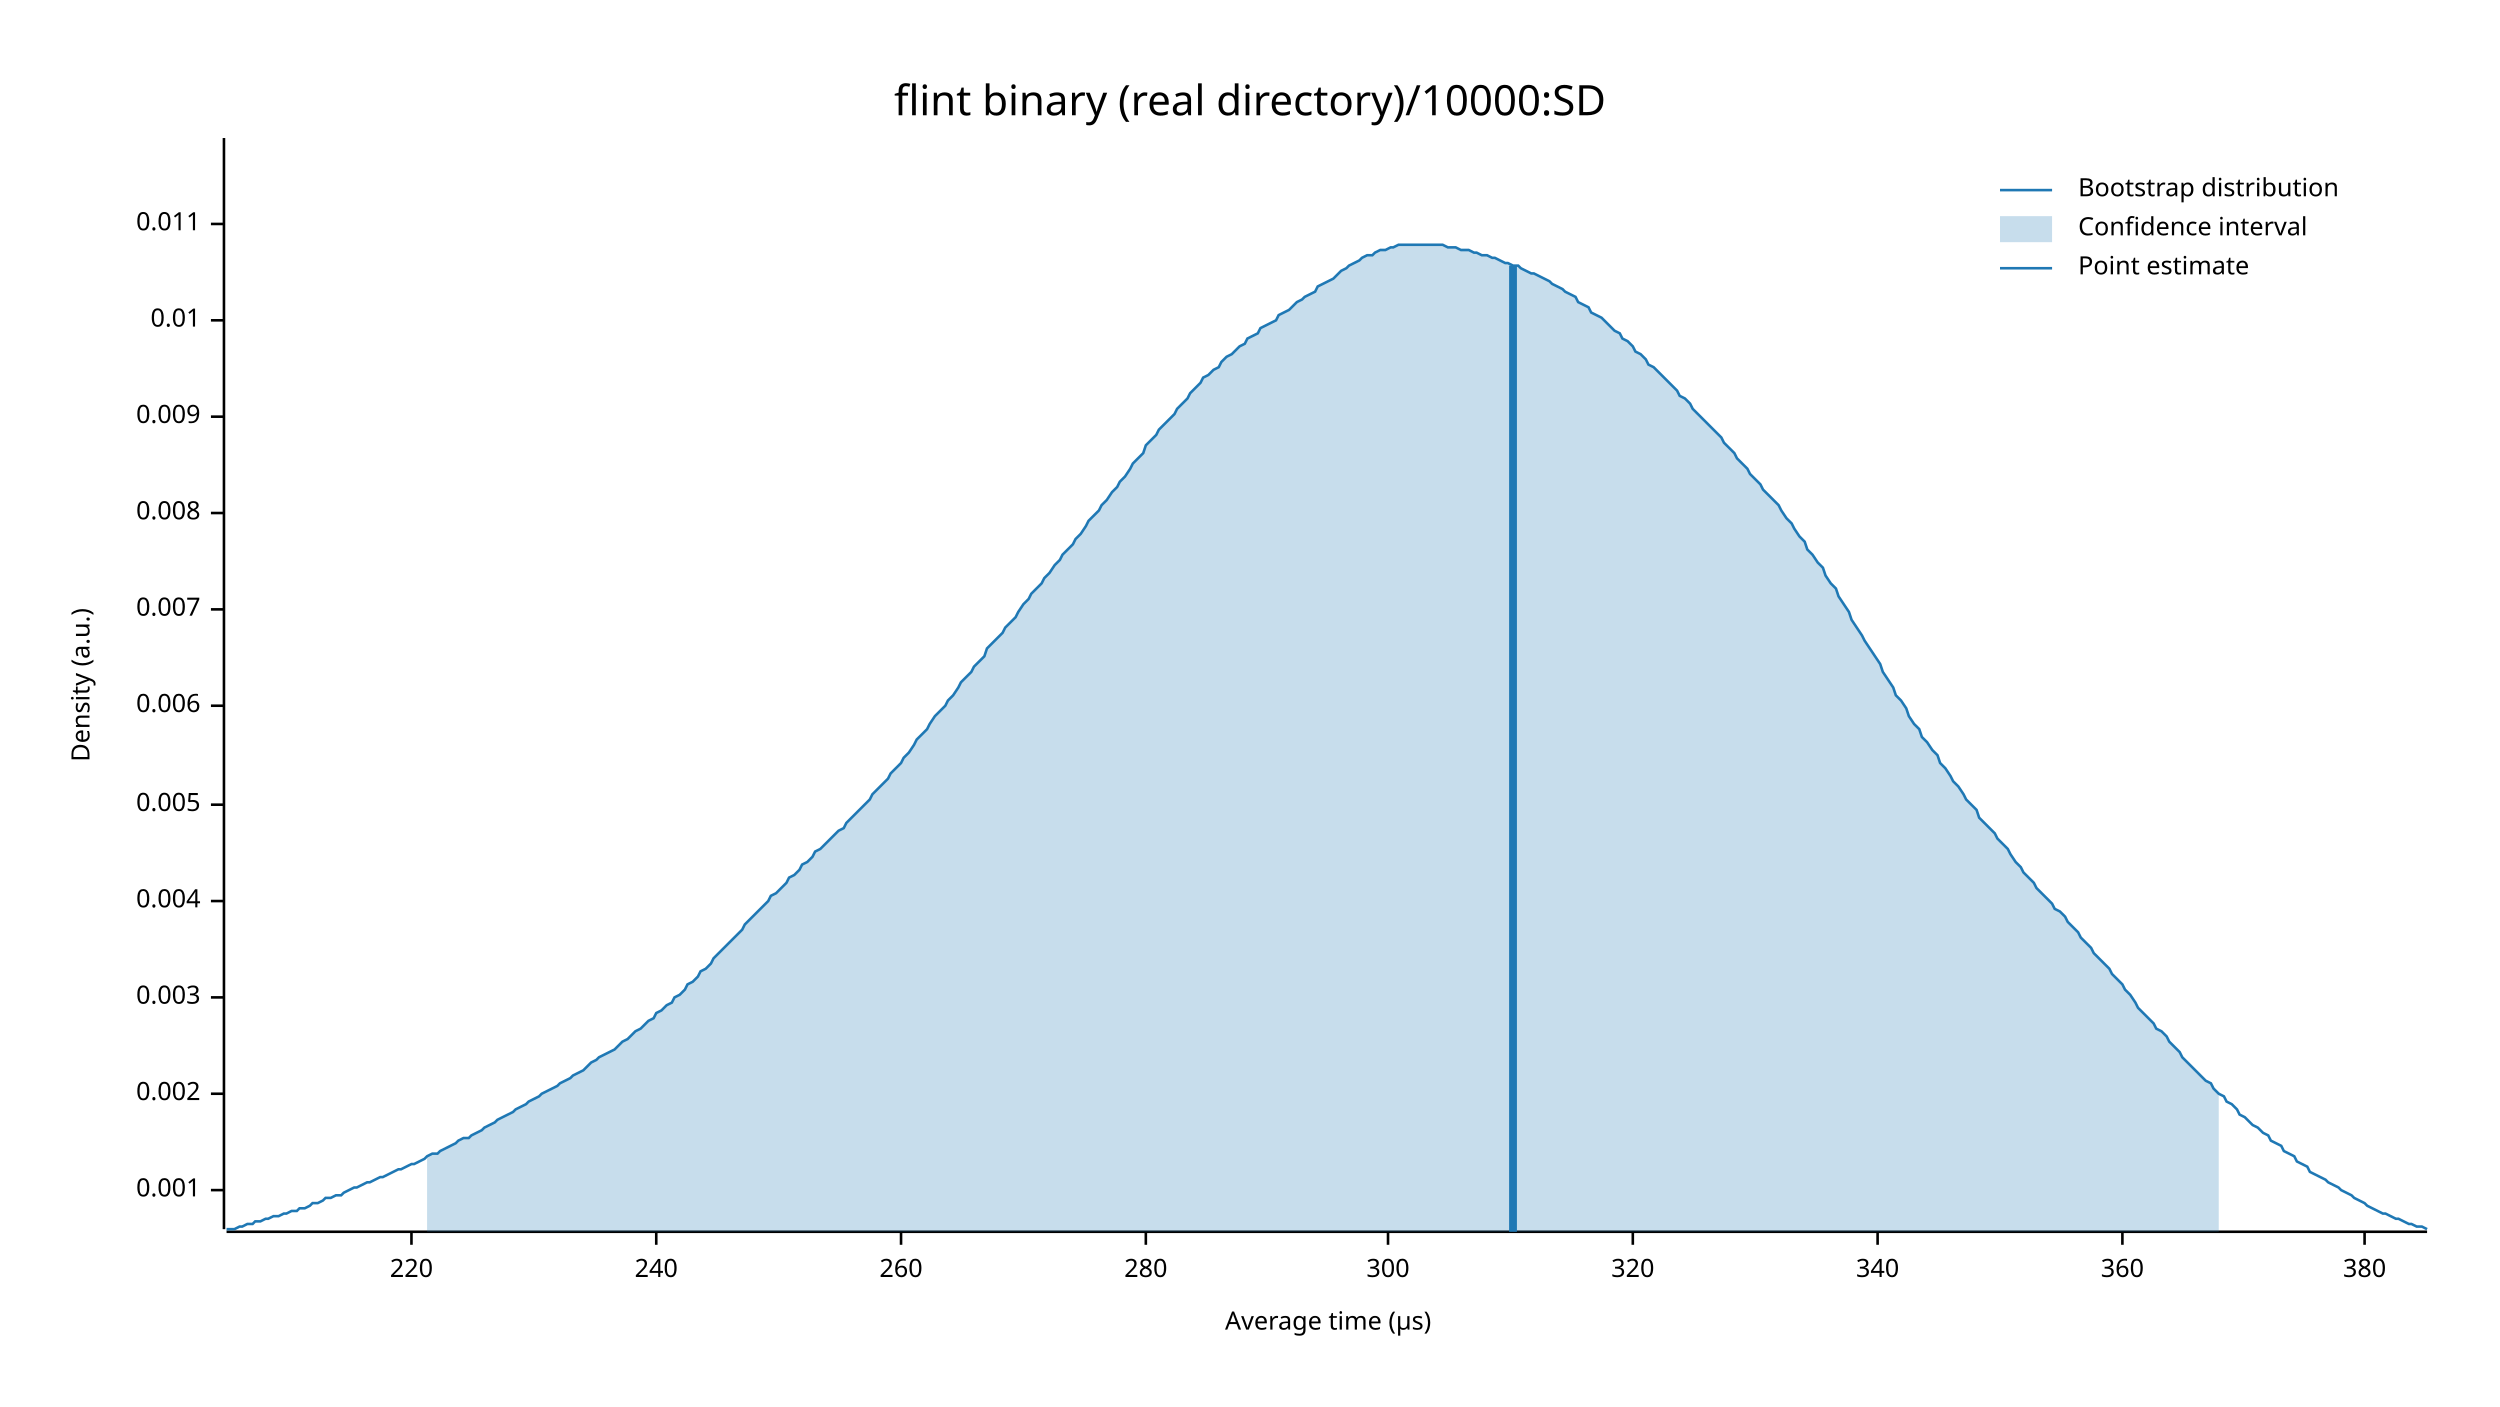
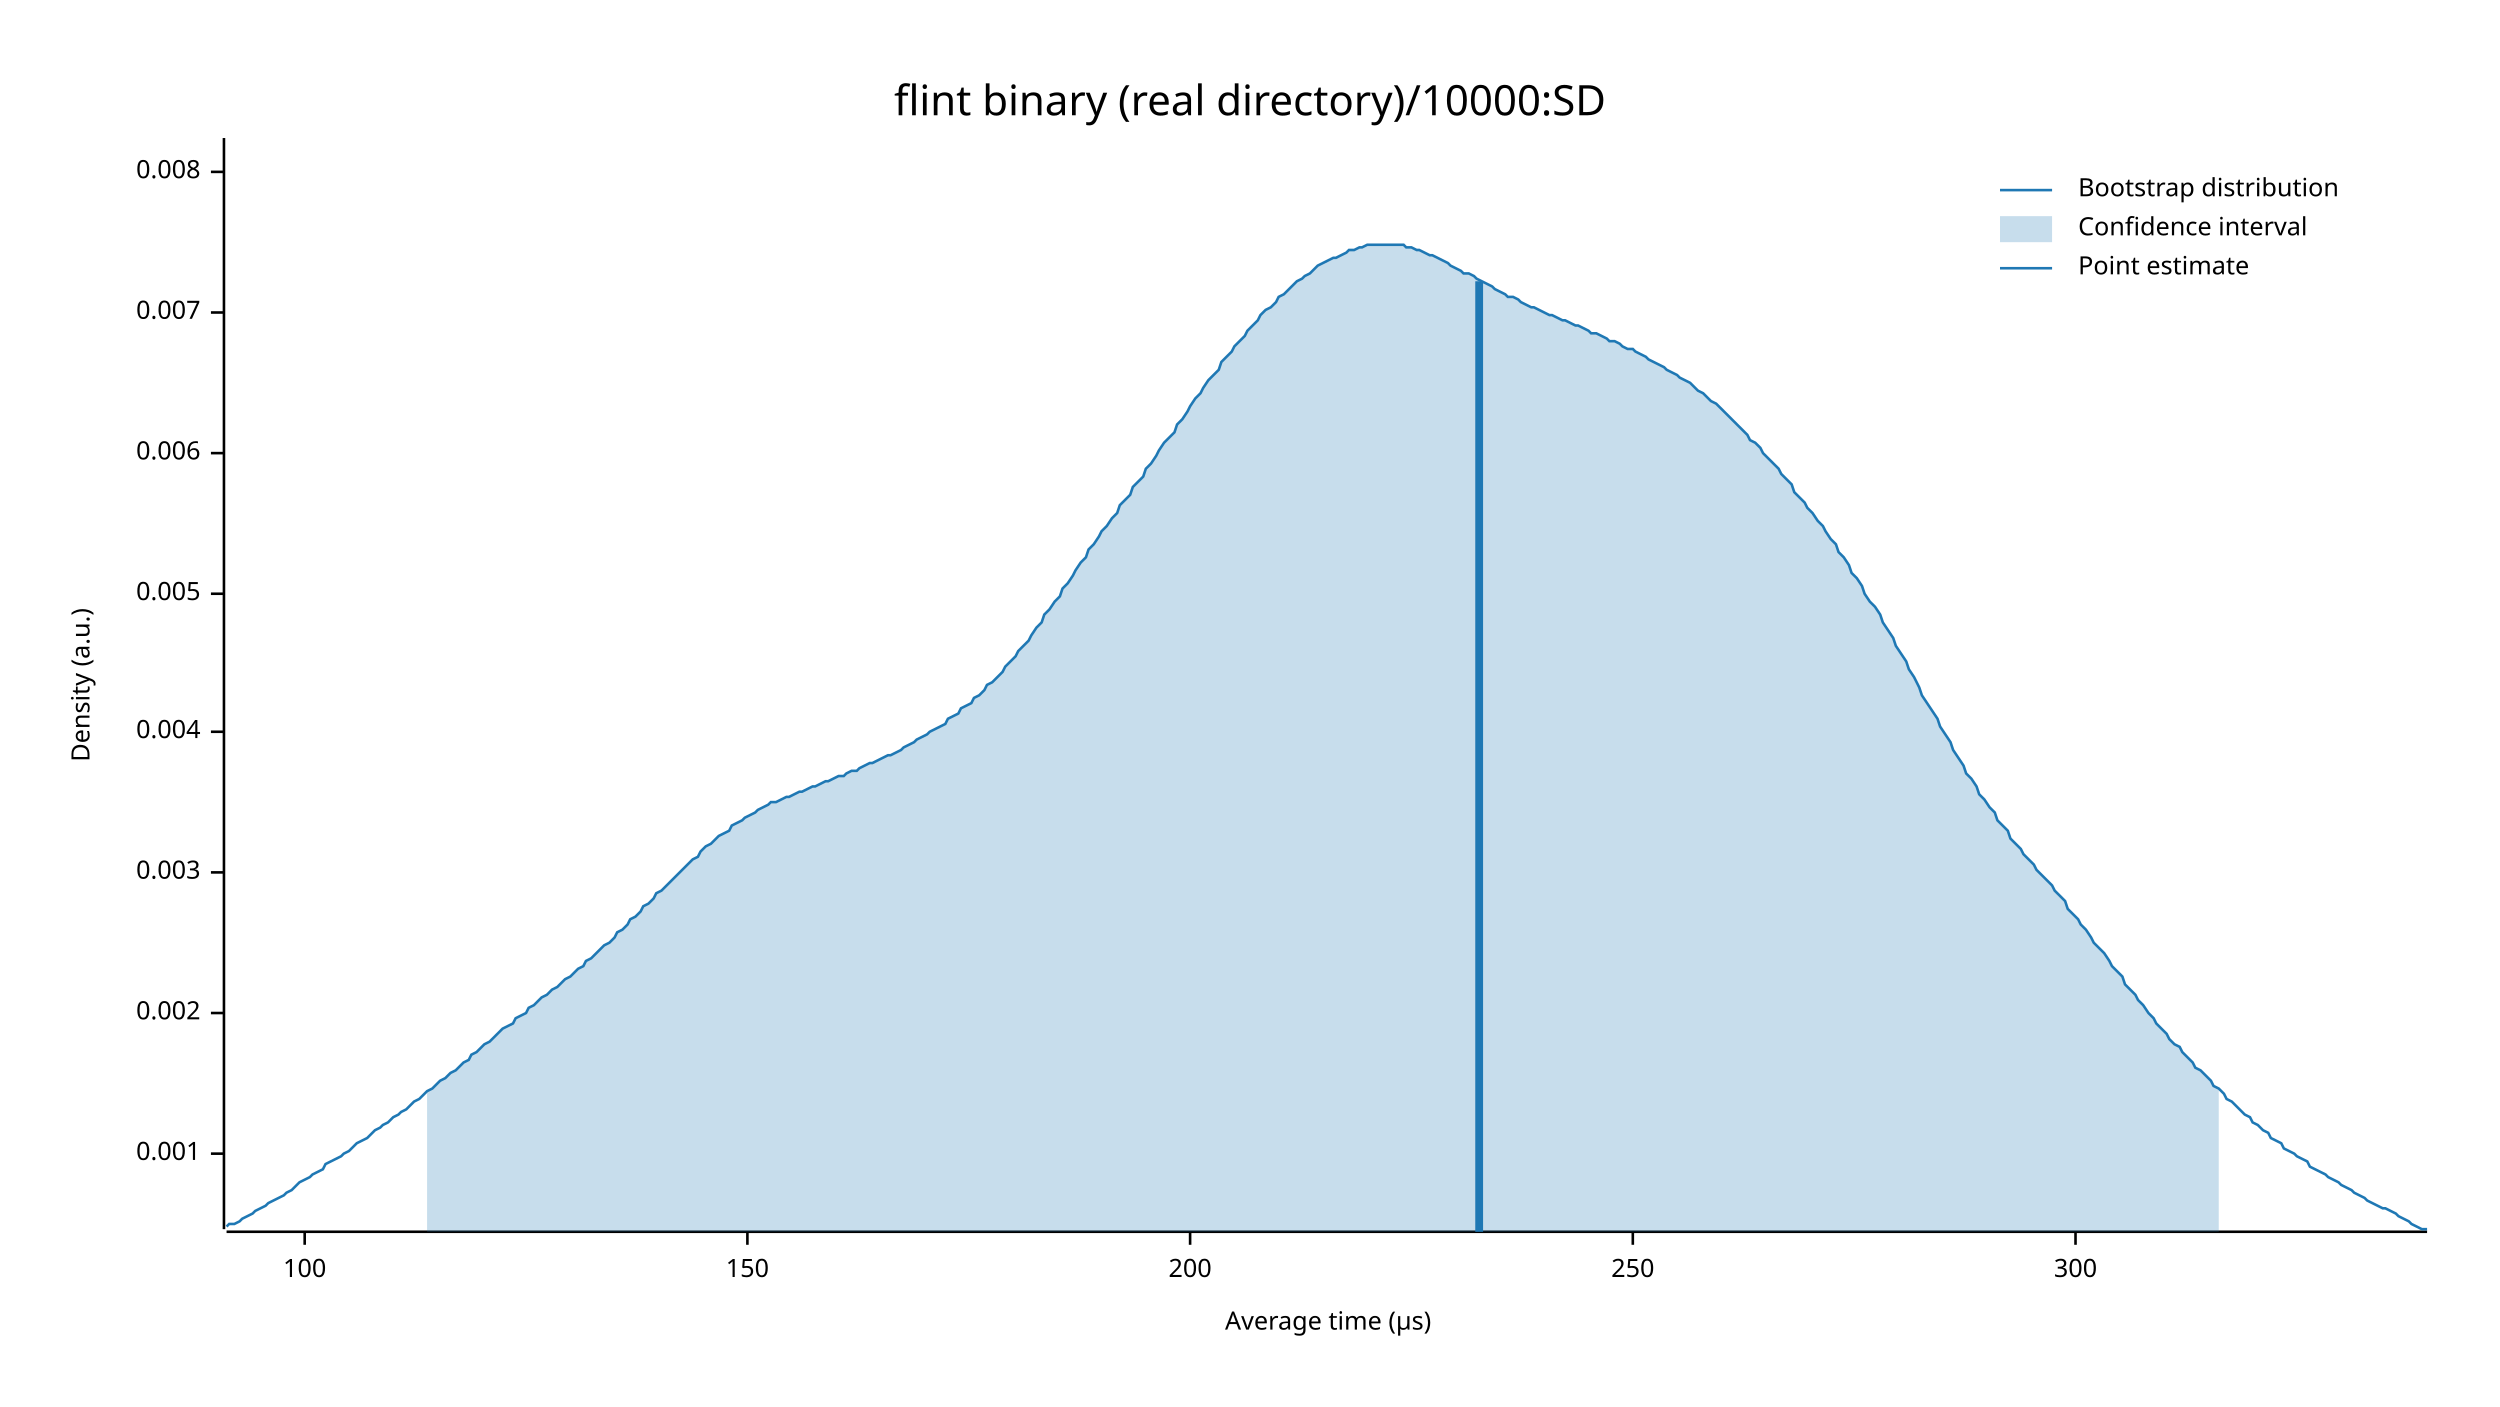
<svg xmlns="http://www.w3.org/2000/svg" width="960" height="540" viewBox="0 0 960 540">
  <text x="480" y="32" dy="0.76em" text-anchor="middle" font-family="sans-serif" font-size="16.129" opacity="1" fill="#000000">
flint binary (real directory)/10000:SD
</text>
  <text x="27" y="263" dy="0.76em" text-anchor="middle" font-family="sans-serif" font-size="9.677" opacity="1" fill="#000000" transform="rotate(270, 27, 263)">
Density (a.u.)
</text>
  <text x="510" y="513" dy="-0.5ex" text-anchor="middle" font-family="sans-serif" font-size="9.677" opacity="1" fill="#000000">
Average time (µs)
</text>
  <polyline fill="none" opacity="1" stroke="#000000" stroke-width="1" points="86,53 86,472 " />
-   <text x="77" y="457" dy="0.5ex" text-anchor="end" font-family="sans-serif" font-size="9.677" opacity="1" fill="#000000">
+   <text x="77" y="443" dy="0.5ex" text-anchor="end" font-family="sans-serif" font-size="9.677" opacity="1" fill="#000000">
0.001
</text>
-   <polyline fill="none" opacity="1" stroke="#000000" stroke-width="1" points="81,457 86,457 " />
-   <text x="77" y="420" dy="0.5ex" text-anchor="end" font-family="sans-serif" font-size="9.677" opacity="1" fill="#000000">
+   <polyline fill="none" opacity="1" stroke="#000000" stroke-width="1" points="81,443 86,443 " />
+   <text x="77" y="389" dy="0.5ex" text-anchor="end" font-family="sans-serif" font-size="9.677" opacity="1" fill="#000000">
0.002
</text>
-   <polyline fill="none" opacity="1" stroke="#000000" stroke-width="1" points="81,420 86,420 " />
-   <text x="77" y="383" dy="0.5ex" text-anchor="end" font-family="sans-serif" font-size="9.677" opacity="1" fill="#000000">
+   <polyline fill="none" opacity="1" stroke="#000000" stroke-width="1" points="81,389 86,389 " />
+   <text x="77" y="335" dy="0.5ex" text-anchor="end" font-family="sans-serif" font-size="9.677" opacity="1" fill="#000000">
0.003
</text>
-   <polyline fill="none" opacity="1" stroke="#000000" stroke-width="1" points="81,383 86,383 " />
-   <text x="77" y="346" dy="0.5ex" text-anchor="end" font-family="sans-serif" font-size="9.677" opacity="1" fill="#000000">
+   <polyline fill="none" opacity="1" stroke="#000000" stroke-width="1" points="81,335 86,335 " />
+   <text x="77" y="281" dy="0.5ex" text-anchor="end" font-family="sans-serif" font-size="9.677" opacity="1" fill="#000000">
0.004
</text>
-   <polyline fill="none" opacity="1" stroke="#000000" stroke-width="1" points="81,346 86,346 " />
-   <text x="77" y="309" dy="0.5ex" text-anchor="end" font-family="sans-serif" font-size="9.677" opacity="1" fill="#000000">
+   <polyline fill="none" opacity="1" stroke="#000000" stroke-width="1" points="81,281 86,281 " />
+   <text x="77" y="228" dy="0.5ex" text-anchor="end" font-family="sans-serif" font-size="9.677" opacity="1" fill="#000000">
0.005
</text>
-   <polyline fill="none" opacity="1" stroke="#000000" stroke-width="1" points="81,309 86,309 " />
-   <text x="77" y="271" dy="0.5ex" text-anchor="end" font-family="sans-serif" font-size="9.677" opacity="1" fill="#000000">
+   <polyline fill="none" opacity="1" stroke="#000000" stroke-width="1" points="81,228 86,228 " />
+   <text x="77" y="174" dy="0.5ex" text-anchor="end" font-family="sans-serif" font-size="9.677" opacity="1" fill="#000000">
0.006
</text>
-   <polyline fill="none" opacity="1" stroke="#000000" stroke-width="1" points="81,271 86,271 " />
-   <text x="77" y="234" dy="0.5ex" text-anchor="end" font-family="sans-serif" font-size="9.677" opacity="1" fill="#000000">
+   <polyline fill="none" opacity="1" stroke="#000000" stroke-width="1" points="81,174 86,174 " />
+   <text x="77" y="120" dy="0.5ex" text-anchor="end" font-family="sans-serif" font-size="9.677" opacity="1" fill="#000000">
0.007
</text>
-   <polyline fill="none" opacity="1" stroke="#000000" stroke-width="1" points="81,234 86,234 " />
-   <text x="77" y="197" dy="0.5ex" text-anchor="end" font-family="sans-serif" font-size="9.677" opacity="1" fill="#000000">
+   <polyline fill="none" opacity="1" stroke="#000000" stroke-width="1" points="81,120 86,120 " />
+   <text x="77" y="66" dy="0.5ex" text-anchor="end" font-family="sans-serif" font-size="9.677" opacity="1" fill="#000000">
0.008
</text>
-   <polyline fill="none" opacity="1" stroke="#000000" stroke-width="1" points="81,197 86,197 " />
-   <text x="77" y="160" dy="0.5ex" text-anchor="end" font-family="sans-serif" font-size="9.677" opacity="1" fill="#000000">
- 0.009
+   <polyline fill="none" opacity="1" stroke="#000000" stroke-width="1" points="81,66 86,66 " />
+   <polyline fill="none" opacity="1" stroke="#000000" stroke-width="1" points="87,473 932,473 " />
+   <text x="117" y="483" dy="0.76em" text-anchor="middle" font-family="sans-serif" font-size="9.677" opacity="1" fill="#000000">
+ 100
</text>
-   <polyline fill="none" opacity="1" stroke="#000000" stroke-width="1" points="81,160 86,160 " />
-   <text x="77" y="123" dy="0.5ex" text-anchor="end" font-family="sans-serif" font-size="9.677" opacity="1" fill="#000000">
- 0.01
+   <polyline fill="none" opacity="1" stroke="#000000" stroke-width="1" points="117,473 117,478 " />
+   <text x="287" y="483" dy="0.76em" text-anchor="middle" font-family="sans-serif" font-size="9.677" opacity="1" fill="#000000">
+ 150
</text>
-   <polyline fill="none" opacity="1" stroke="#000000" stroke-width="1" points="81,123 86,123 " />
-   <text x="77" y="86" dy="0.5ex" text-anchor="end" font-family="sans-serif" font-size="9.677" opacity="1" fill="#000000">
- 0.011
+   <polyline fill="none" opacity="1" stroke="#000000" stroke-width="1" points="287,473 287,478 " />
+   <text x="457" y="483" dy="0.76em" text-anchor="middle" font-family="sans-serif" font-size="9.677" opacity="1" fill="#000000">
+ 200
</text>
-   <polyline fill="none" opacity="1" stroke="#000000" stroke-width="1" points="81,86 86,86 " />
-   <polyline fill="none" opacity="1" stroke="#000000" stroke-width="1" points="87,473 932,473 " />
-   <text x="158" y="483" dy="0.76em" text-anchor="middle" font-family="sans-serif" font-size="9.677" opacity="1" fill="#000000">
- 220
+   <polyline fill="none" opacity="1" stroke="#000000" stroke-width="1" points="457,473 457,478 " />
+   <text x="627" y="483" dy="0.76em" text-anchor="middle" font-family="sans-serif" font-size="9.677" opacity="1" fill="#000000">
+ 250
</text>
-   <polyline fill="none" opacity="1" stroke="#000000" stroke-width="1" points="158,473 158,478 " />
-   <text x="252" y="483" dy="0.76em" text-anchor="middle" font-family="sans-serif" font-size="9.677" opacity="1" fill="#000000">
- 240
- </text>
-   <polyline fill="none" opacity="1" stroke="#000000" stroke-width="1" points="252,473 252,478 " />
-   <text x="346" y="483" dy="0.76em" text-anchor="middle" font-family="sans-serif" font-size="9.677" opacity="1" fill="#000000">
- 260
- </text>
-   <polyline fill="none" opacity="1" stroke="#000000" stroke-width="1" points="346,473 346,478 " />
-   <text x="440" y="483" dy="0.76em" text-anchor="middle" font-family="sans-serif" font-size="9.677" opacity="1" fill="#000000">
- 280
- </text>
-   <polyline fill="none" opacity="1" stroke="#000000" stroke-width="1" points="440,473 440,478 " />
-   <text x="533" y="483" dy="0.76em" text-anchor="middle" font-family="sans-serif" font-size="9.677" opacity="1" fill="#000000">
+   <polyline fill="none" opacity="1" stroke="#000000" stroke-width="1" points="627,473 627,478 " />
+   <text x="797" y="483" dy="0.76em" text-anchor="middle" font-family="sans-serif" font-size="9.677" opacity="1" fill="#000000">
300
</text>
-   <polyline fill="none" opacity="1" stroke="#000000" stroke-width="1" points="533,473 533,478 " />
-   <text x="627" y="483" dy="0.76em" text-anchor="middle" font-family="sans-serif" font-size="9.677" opacity="1" fill="#000000">
- 320
- </text>
-   <polyline fill="none" opacity="1" stroke="#000000" stroke-width="1" points="627,473 627,478 " />
-   <text x="721" y="483" dy="0.76em" text-anchor="middle" font-family="sans-serif" font-size="9.677" opacity="1" fill="#000000">
- 340
- </text>
-   <polyline fill="none" opacity="1" stroke="#000000" stroke-width="1" points="721,473 721,478 " />
-   <text x="815" y="483" dy="0.76em" text-anchor="middle" font-family="sans-serif" font-size="9.677" opacity="1" fill="#000000">
- 360
- </text>
-   <polyline fill="none" opacity="1" stroke="#000000" stroke-width="1" points="815,473 815,478 " />
-   <text x="908" y="483" dy="0.76em" text-anchor="middle" font-family="sans-serif" font-size="9.677" opacity="1" fill="#000000">
- 380
- </text>
-   <polyline fill="none" opacity="1" stroke="#000000" stroke-width="1" points="908,473 908,478 " />
-   <polyline fill="none" opacity="1" stroke="#1F78B4" stroke-width="1" points="87,472 88,472 90,472 92,471 93,471 95,470 97,470 98,469 100,469 102,468 103,468 105,467 107,467 109,466 110,466 112,465 114,465 115,464 117,464 119,463 120,462 122,462 124,461 125,460 127,460 129,459 131,459 132,458 134,457 136,456 137,456 139,455 141,454 142,454 144,453 146,452 147,452 149,451 151,450 153,449 154,449 156,448 158,447 159,447 161,446 163,445 164,444 166,443 168,443 169,442 171,441 173,440 175,439 176,438 178,437 180,437 181,436 183,435 185,434 186,433 188,432 190,431 191,430 193,429 195,428 197,427 198,426 200,425 202,424 203,423 205,422 207,421 208,420 210,419 212,418 214,417 215,416 217,415 219,414 220,413 222,412 224,411 225,410 227,408 229,407 230,406 232,405 234,404 236,403 237,402 239,400 241,399 242,398 244,396 246,395 247,394 249,392 251,391 252,389 254,388 256,386 258,385 259,383 261,382 263,380 264,378 266,377 268,375 269,373 271,372 273,370 274,368 276,366 278,364 280,362 281,361 283,359 285,357 286,355 288,353 290,351 291,350 293,348 295,346 296,344 298,343 300,341 302,339 303,337 305,336 307,334 308,332 310,331 312,329 313,327 315,326 317,324 318,323 320,321 322,319 324,318 325,316 327,314 329,312 330,311 332,309 334,307 335,305 337,303 339,301 341,299 342,297 344,295 346,293 347,291 349,289 351,286 352,284 354,282 356,280 357,278 359,275 361,273 363,271 364,269 366,267 368,264 369,262 371,260 373,258 374,256 376,254 378,252 379,249 381,247 383,245 385,243 386,241 388,239 390,237 391,235 393,232 395,230 396,228 398,226 400,224 401,222 403,220 405,217 407,215 408,213 410,211 412,209 413,207 415,205 417,202 418,200 420,198 422,196 423,194 425,192 427,189 429,187 430,185 432,183 434,180 435,178 437,176 439,174 440,171 442,169 444,167 445,165 447,163 449,161 451,159 452,157 454,155 456,153 457,151 459,149 461,147 462,145 464,144 466,142 468,141 469,139 471,137 473,136 474,135 476,133 478,132 479,130 481,129 483,128 484,126 486,125 488,124 490,123 491,121 493,120 495,119 496,118 498,116 500,115 501,114 503,113 505,112 506,110 508,109 510,108 512,107 513,106 515,104 517,103 518,102 520,101 522,100 523,99 525,98 527,98 528,97 530,96 532,96 534,95 535,95 537,94 539,94 540,94 542,94 544,94 545,94 547,94 549,94 550,94 552,94 554,94 556,95 557,95 559,95 561,96 562,96 564,96 566,97 567,97 569,98 571,98 573,99 574,99 576,100 578,101 579,101 581,102 583,102 584,103 586,104 588,105 589,105 591,106 593,107 595,108 596,109 598,110 600,111 601,112 603,113 605,114 606,116 608,117 610,118 611,120 613,121 615,122 617,124 618,125 620,127 622,128 623,130 625,131 627,133 628,135 630,136 632,138 633,140 635,141 637,143 639,145 640,146 642,148 644,150 645,152 647,153 649,155 650,157 652,159 654,161 655,162 657,164 659,166 661,168 662,170 664,172 666,174 667,176 669,178 671,180 672,182 674,184 676,186 677,188 679,190 681,192 683,194 684,196 686,199 688,201 689,203 691,206 693,208 694,211 696,213 698,216 700,218 701,221 703,224 705,226 706,229 708,232 710,235 711,238 713,241 715,244 716,246 718,249 720,252 722,255 723,258 725,261 727,264 728,267 730,269 732,272 733,275 735,278 737,280 738,283 740,285 742,288 744,290 745,293 747,295 749,298 750,300 752,302 754,305 755,307 757,309 759,311 760,314 762,316 764,318 766,320 767,322 769,324 771,326 772,328 774,331 776,333 777,335 779,337 781,339 782,341 784,343 786,345 788,347 789,349 791,350 793,352 794,354 796,356 798,358 799,360 801,362 803,364 804,366 806,368 808,370 810,372 811,374 813,376 815,378 816,380 818,382 820,385 821,387 823,389 825,391 827,393 828,395 830,396 832,398 833,400 835,402 837,404 838,406 840,408 842,410 843,411 845,413 847,415 849,416 850,418 852,420 854,421 855,423 857,424 859,426 860,428 862,429 864,431 865,432 867,433 869,435 871,436 872,438 874,439 876,440 877,442 879,443 881,444 882,446 884,447 886,448 887,450 889,451 891,452 893,453 894,454 896,455 898,456 899,457 901,458 903,459 904,460 906,461 908,462 909,463 911,464 913,465 915,466 916,466 918,467 920,468 921,468 923,469 925,470 926,470 928,471 930,471 932,472 " />
-   <polygon opacity="0.25" fill="#1F78B4" points="164,444 166,443 168,443 169,442 171,441 173,440 175,439 176,438 178,437 180,437 181,436 183,435 185,434 186,433 188,432 190,431 191,430 193,429 195,428 197,427 198,426 200,425 202,424 203,423 205,422 207,421 208,420 210,419 212,418 214,417 215,416 217,415 219,414 220,413 222,412 224,411 225,410 227,408 229,407 230,406 232,405 234,404 236,403 237,402 239,400 241,399 242,398 244,396 246,395 247,394 249,392 251,391 252,389 254,388 256,386 258,385 259,383 261,382 263,380 264,378 266,377 268,375 269,373 271,372 273,370 274,368 276,366 278,364 280,362 281,361 283,359 285,357 286,355 288,353 290,351 291,350 293,348 295,346 296,344 298,343 300,341 302,339 303,337 305,336 307,334 308,332 310,331 312,329 313,327 315,326 317,324 318,323 320,321 322,319 324,318 325,316 327,314 329,312 330,311 332,309 334,307 335,305 337,303 339,301 341,299 342,297 344,295 346,293 347,291 349,289 351,286 352,284 354,282 356,280 357,278 359,275 361,273 363,271 364,269 366,267 368,264 369,262 371,260 373,258 374,256 376,254 378,252 379,249 381,247 383,245 385,243 386,241 388,239 390,237 391,235 393,232 395,230 396,228 398,226 400,224 401,222 403,220 405,217 407,215 408,213 410,211 412,209 413,207 415,205 417,202 418,200 420,198 422,196 423,194 425,192 427,189 429,187 430,185 432,183 434,180 435,178 437,176 439,174 440,171 442,169 444,167 445,165 447,163 449,161 451,159 452,157 454,155 456,153 457,151 459,149 461,147 462,145 464,144 466,142 468,141 469,139 471,137 473,136 474,135 476,133 478,132 479,130 481,129 483,128 484,126 486,125 488,124 490,123 491,121 493,120 495,119 496,118 498,116 500,115 501,114 503,113 505,112 506,110 508,109 510,108 512,107 513,106 515,104 517,103 518,102 520,101 522,100 523,99 525,98 527,98 528,97 530,96 532,96 534,95 535,95 537,94 539,94 540,94 542,94 544,94 545,94 547,94 549,94 550,94 552,94 554,94 556,95 557,95 559,95 561,96 562,96 564,96 566,97 567,97 569,98 571,98 573,99 574,99 576,100 578,101 579,101 581,102 583,102 584,103 586,104 588,105 589,105 591,106 593,107 595,108 596,109 598,110 600,111 601,112 603,113 605,114 606,116 608,117 610,118 611,120 613,121 615,122 617,124 618,125 620,127 622,128 623,130 625,131 627,133 628,135 630,136 632,138 633,140 635,141 637,143 639,145 640,146 642,148 644,150 645,152 647,153 649,155 650,157 652,159 654,161 655,162 657,164 659,166 661,168 662,170 664,172 666,174 667,176 669,178 671,180 672,182 674,184 676,186 677,188 679,190 681,192 683,194 684,196 686,199 688,201 689,203 691,206 693,208 694,211 696,213 698,216 700,218 701,221 703,224 705,226 706,229 708,232 710,235 711,238 713,241 715,244 716,246 718,249 720,252 722,255 723,258 725,261 727,264 728,267 730,269 732,272 733,275 735,278 737,280 738,283 740,285 742,288 744,290 745,293 747,295 749,298 750,300 752,302 754,305 755,307 757,309 759,311 760,314 762,316 764,318 766,320 767,322 769,324 771,326 772,328 774,331 776,333 777,335 779,337 781,339 782,341 784,343 786,345 788,347 789,349 791,350 793,352 794,354 796,356 798,358 799,360 801,362 803,364 804,366 806,368 808,370 810,372 811,374 813,376 815,378 816,380 818,382 820,385 821,387 823,389 825,391 827,393 828,395 830,396 832,398 833,400 835,402 837,404 838,406 840,408 842,410 843,411 845,413 847,415 849,416 850,418 852,420 852,473 164,473 " />
-   <polyline fill="none" opacity="1" stroke="#1F78B4" stroke-width="3" points="581,473 581,102 " />
+   <polyline fill="none" opacity="1" stroke="#000000" stroke-width="1" points="797,473 797,478 " />
+   <polyline fill="none" opacity="1" stroke="#1F78B4" stroke-width="1" points="87,471 88,470 90,470 92,469 93,468 95,467 97,466 98,465 100,464 102,463 103,462 105,461 107,460 109,459 110,458 112,457 114,455 115,454 117,453 119,452 120,451 122,450 124,449 125,447 127,446 129,445 131,444 132,443 134,442 136,440 137,439 139,438 141,437 142,436 144,434 146,433 147,432 149,431 151,429 153,428 154,427 156,426 158,424 159,423 161,422 163,420 164,419 166,418 168,416 169,415 171,414 173,412 175,411 176,410 178,408 180,407 181,405 183,404 185,402 186,401 188,400 190,398 191,397 193,395 195,394 197,393 198,391 200,390 202,389 203,387 205,386 207,384 208,383 210,382 212,380 214,379 215,378 217,376 219,375 220,374 222,372 224,371 225,369 227,368 229,366 230,365 232,363 234,362 236,360 237,358 239,357 241,355 242,353 244,352 246,350 247,348 249,347 251,345 252,343 254,342 256,340 258,338 259,337 261,335 263,333 264,332 266,330 268,329 269,327 271,325 273,324 274,323 276,321 278,320 280,319 281,317 283,316 285,315 286,314 288,313 290,312 291,311 293,310 295,309 296,308 298,308 300,307 302,306 303,306 305,305 307,304 308,304 310,303 312,302 313,302 315,301 317,300 318,300 320,299 322,298 324,298 325,297 327,296 329,296 330,295 332,294 334,293 335,293 337,292 339,291 341,290 342,290 344,289 346,288 347,287 349,286 351,285 352,284 354,283 356,282 357,281 359,280 361,279 363,278 364,276 366,275 368,274 369,272 371,271 373,270 374,268 376,267 378,265 379,263 381,262 383,260 385,258 386,256 388,254 390,252 391,250 393,248 395,246 396,244 398,241 400,239 401,236 403,234 405,231 407,229 408,226 410,224 412,221 413,219 415,216 417,214 418,211 420,209 422,206 423,204 425,202 427,199 429,197 430,194 432,192 434,190 435,187 437,185 439,183 440,180 442,178 444,175 445,173 447,170 449,168 451,166 452,163 454,161 456,158 457,156 459,153 461,151 462,149 464,146 466,144 468,142 469,139 471,137 473,135 474,133 476,131 478,129 479,127 481,125 483,123 484,121 486,119 488,118 490,116 491,114 493,113 495,111 496,110 498,108 500,107 501,106 503,105 505,103 506,102 508,101 510,100 512,99 513,99 515,98 517,97 518,96 520,96 522,95 523,95 525,94 527,94 528,94 530,94 532,94 534,94 535,94 537,94 539,94 540,95 542,95 544,96 545,96 547,97 549,98 550,98 552,99 554,100 556,101 557,102 559,103 561,104 562,105 564,105 566,106 567,107 569,108 571,109 573,110 574,111 576,112 578,113 579,114 581,114 583,115 584,116 586,117 588,118 589,118 591,119 593,120 595,121 596,121 598,122 600,123 601,123 603,124 605,125 606,125 608,126 610,127 611,128 613,128 615,129 617,130 618,131 620,131 622,132 623,133 625,134 627,134 628,135 630,136 632,137 633,138 635,139 637,140 639,141 640,142 642,143 644,144 645,145 647,146 649,147 650,148 652,150 654,151 655,152 657,154 659,155 661,157 662,158 664,160 666,162 667,163 669,165 671,167 672,169 674,170 676,172 677,174 679,176 681,178 683,180 684,182 686,184 688,186 689,189 691,191 693,193 694,195 696,197 698,200 700,202 701,204 703,207 705,209 706,212 708,214 710,217 711,220 713,222 715,225 716,228 718,231 720,233 722,236 723,239 725,242 727,245 728,248 730,251 732,254 733,257 735,260 737,264 738,267 740,270 742,273 744,276 745,279 747,282 749,285 750,288 752,291 754,294 755,297 757,299 759,302 760,305 762,307 764,310 766,312 767,315 769,317 771,319 772,322 774,324 776,326 777,328 779,330 781,332 782,334 784,336 786,338 788,340 789,342 791,344 793,346 794,349 796,351 798,353 799,355 801,357 803,360 804,362 806,364 808,366 810,369 811,371 813,373 815,375 816,378 818,380 820,382 821,384 823,386 825,389 827,391 828,393 830,395 832,397 833,399 835,401 837,402 838,404 840,406 842,408 843,410 845,411 847,413 849,415 850,417 852,418 854,420 855,422 857,423 859,425 860,426 862,428 864,429 865,431 867,432 869,434 871,435 872,437 874,438 876,439 877,441 879,442 881,443 882,444 884,445 886,446 887,448 889,449 891,450 893,451 894,452 896,453 898,454 899,455 901,456 903,457 904,458 906,459 908,460 909,461 911,462 913,463 915,464 916,464 918,465 920,466 921,467 923,468 925,469 926,470 928,471 930,472 932,472 " />
+   <polygon opacity="0.25" fill="#1F78B4" points="164,419 166,418 168,416 169,415 171,414 173,412 175,411 176,410 178,408 180,407 181,405 183,404 185,402 186,401 188,400 190,398 191,397 193,395 195,394 197,393 198,391 200,390 202,389 203,387 205,386 207,384 208,383 210,382 212,380 214,379 215,378 217,376 219,375 220,374 222,372 224,371 225,369 227,368 229,366 230,365 232,363 234,362 236,360 237,358 239,357 241,355 242,353 244,352 246,350 247,348 249,347 251,345 252,343 254,342 256,340 258,338 259,337 261,335 263,333 264,332 266,330 268,329 269,327 271,325 273,324 274,323 276,321 278,320 280,319 281,317 283,316 285,315 286,314 288,313 290,312 291,311 293,310 295,309 296,308 298,308 300,307 302,306 303,306 305,305 307,304 308,304 310,303 312,302 313,302 315,301 317,300 318,300 320,299 322,298 324,298 325,297 327,296 329,296 330,295 332,294 334,293 335,293 337,292 339,291 341,290 342,290 344,289 346,288 347,287 349,286 351,285 352,284 354,283 356,282 357,281 359,280 361,279 363,278 364,276 366,275 368,274 369,272 371,271 373,270 374,268 376,267 378,265 379,263 381,262 383,260 385,258 386,256 388,254 390,252 391,250 393,248 395,246 396,244 398,241 400,239 401,236 403,234 405,231 407,229 408,226 410,224 412,221 413,219 415,216 417,214 418,211 420,209 422,206 423,204 425,202 427,199 429,197 430,194 432,192 434,190 435,187 437,185 439,183 440,180 442,178 444,175 445,173 447,170 449,168 451,166 452,163 454,161 456,158 457,156 459,153 461,151 462,149 464,146 466,144 468,142 469,139 471,137 473,135 474,133 476,131 478,129 479,127 481,125 483,123 484,121 486,119 488,118 490,116 491,114 493,113 495,111 496,110 498,108 500,107 501,106 503,105 505,103 506,102 508,101 510,100 512,99 513,99 515,98 517,97 518,96 520,96 522,95 523,95 525,94 527,94 528,94 530,94 532,94 534,94 535,94 537,94 539,94 540,95 542,95 544,96 545,96 547,97 549,98 550,98 552,99 554,100 556,101 557,102 559,103 561,104 562,105 564,105 566,106 567,107 569,108 571,109 573,110 574,111 576,112 578,113 579,114 581,114 583,115 584,116 586,117 588,118 589,118 591,119 593,120 595,121 596,121 598,122 600,123 601,123 603,124 605,125 606,125 608,126 610,127 611,128 613,128 615,129 617,130 618,131 620,131 622,132 623,133 625,134 627,134 628,135 630,136 632,137 633,138 635,139 637,140 639,141 640,142 642,143 644,144 645,145 647,146 649,147 650,148 652,150 654,151 655,152 657,154 659,155 661,157 662,158 664,160 666,162 667,163 669,165 671,167 672,169 674,170 676,172 677,174 679,176 681,178 683,180 684,182 686,184 688,186 689,189 691,191 693,193 694,195 696,197 698,200 700,202 701,204 703,207 705,209 706,212 708,214 710,217 711,220 713,222 715,225 716,228 718,231 720,233 722,236 723,239 725,242 727,245 728,248 730,251 732,254 733,257 735,260 737,264 738,267 740,270 742,273 744,276 745,279 747,282 749,285 750,288 752,291 754,294 755,297 757,299 759,302 760,305 762,307 764,310 766,312 767,315 769,317 771,319 772,322 774,324 776,326 777,328 779,330 781,332 782,334 784,336 786,338 788,340 789,342 791,344 793,346 794,349 796,351 798,353 799,355 801,357 803,360 804,362 806,364 808,366 810,369 811,371 813,373 815,375 816,378 818,380 820,382 821,384 823,386 825,389 827,391 828,393 830,395 832,397 833,399 835,401 837,402 838,404 840,406 842,408 843,410 845,411 847,413 849,415 850,417 852,418 852,473 164,473 " />
+   <polyline fill="none" opacity="1" stroke="#1F78B4" stroke-width="3" points="568,473 568,108 " />
  <text x="798" y="68" dy="0.76em" text-anchor="start" font-family="sans-serif" font-size="9.677" opacity="1" fill="#000000">
Bootstrap distribution
</text>
  <text x="798" y="83" dy="0.76em" text-anchor="start" font-family="sans-serif" font-size="9.677" opacity="1" fill="#000000">
Confidence interval
</text>
  <text x="798" y="98" dy="0.76em" text-anchor="start" font-family="sans-serif" font-size="9.677" opacity="1" fill="#000000">
Point estimate
</text>
  <polyline fill="none" opacity="1" stroke="#1F78B4" stroke-width="1" points="768,73 788,73 " />
  <rect x="768" y="83" width="20" height="10" opacity="0.25" fill="#1F78B4" stroke="none" />
  <polyline fill="none" opacity="1" stroke="#1F78B4" stroke-width="1" points="768,103 788,103 " />
</svg>
